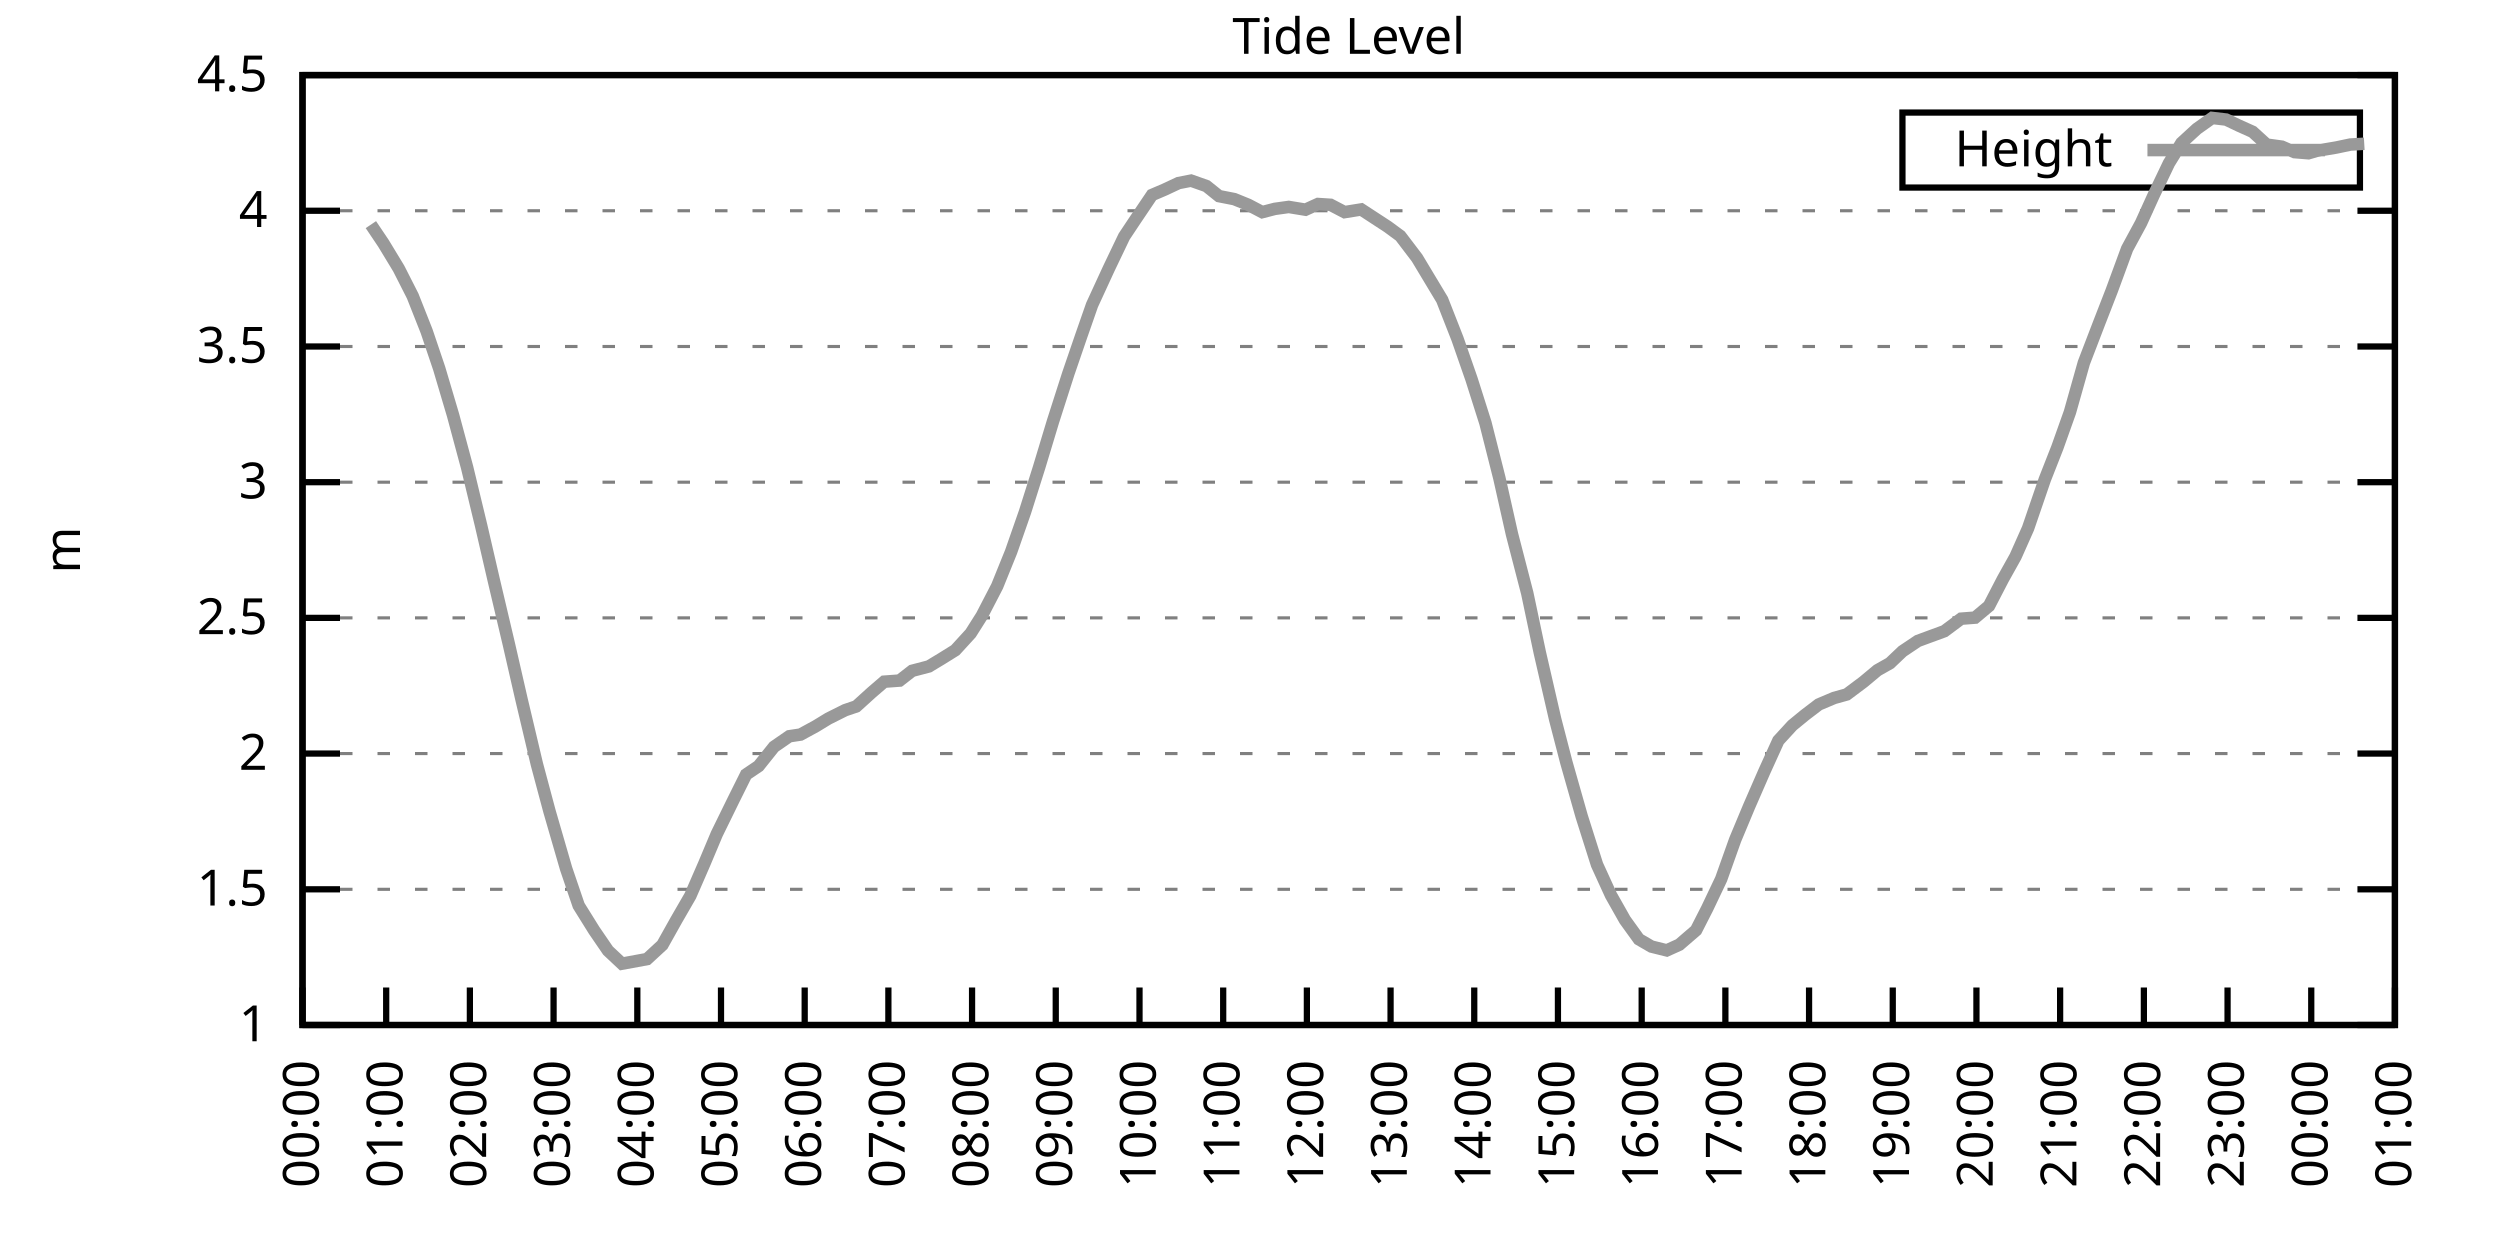
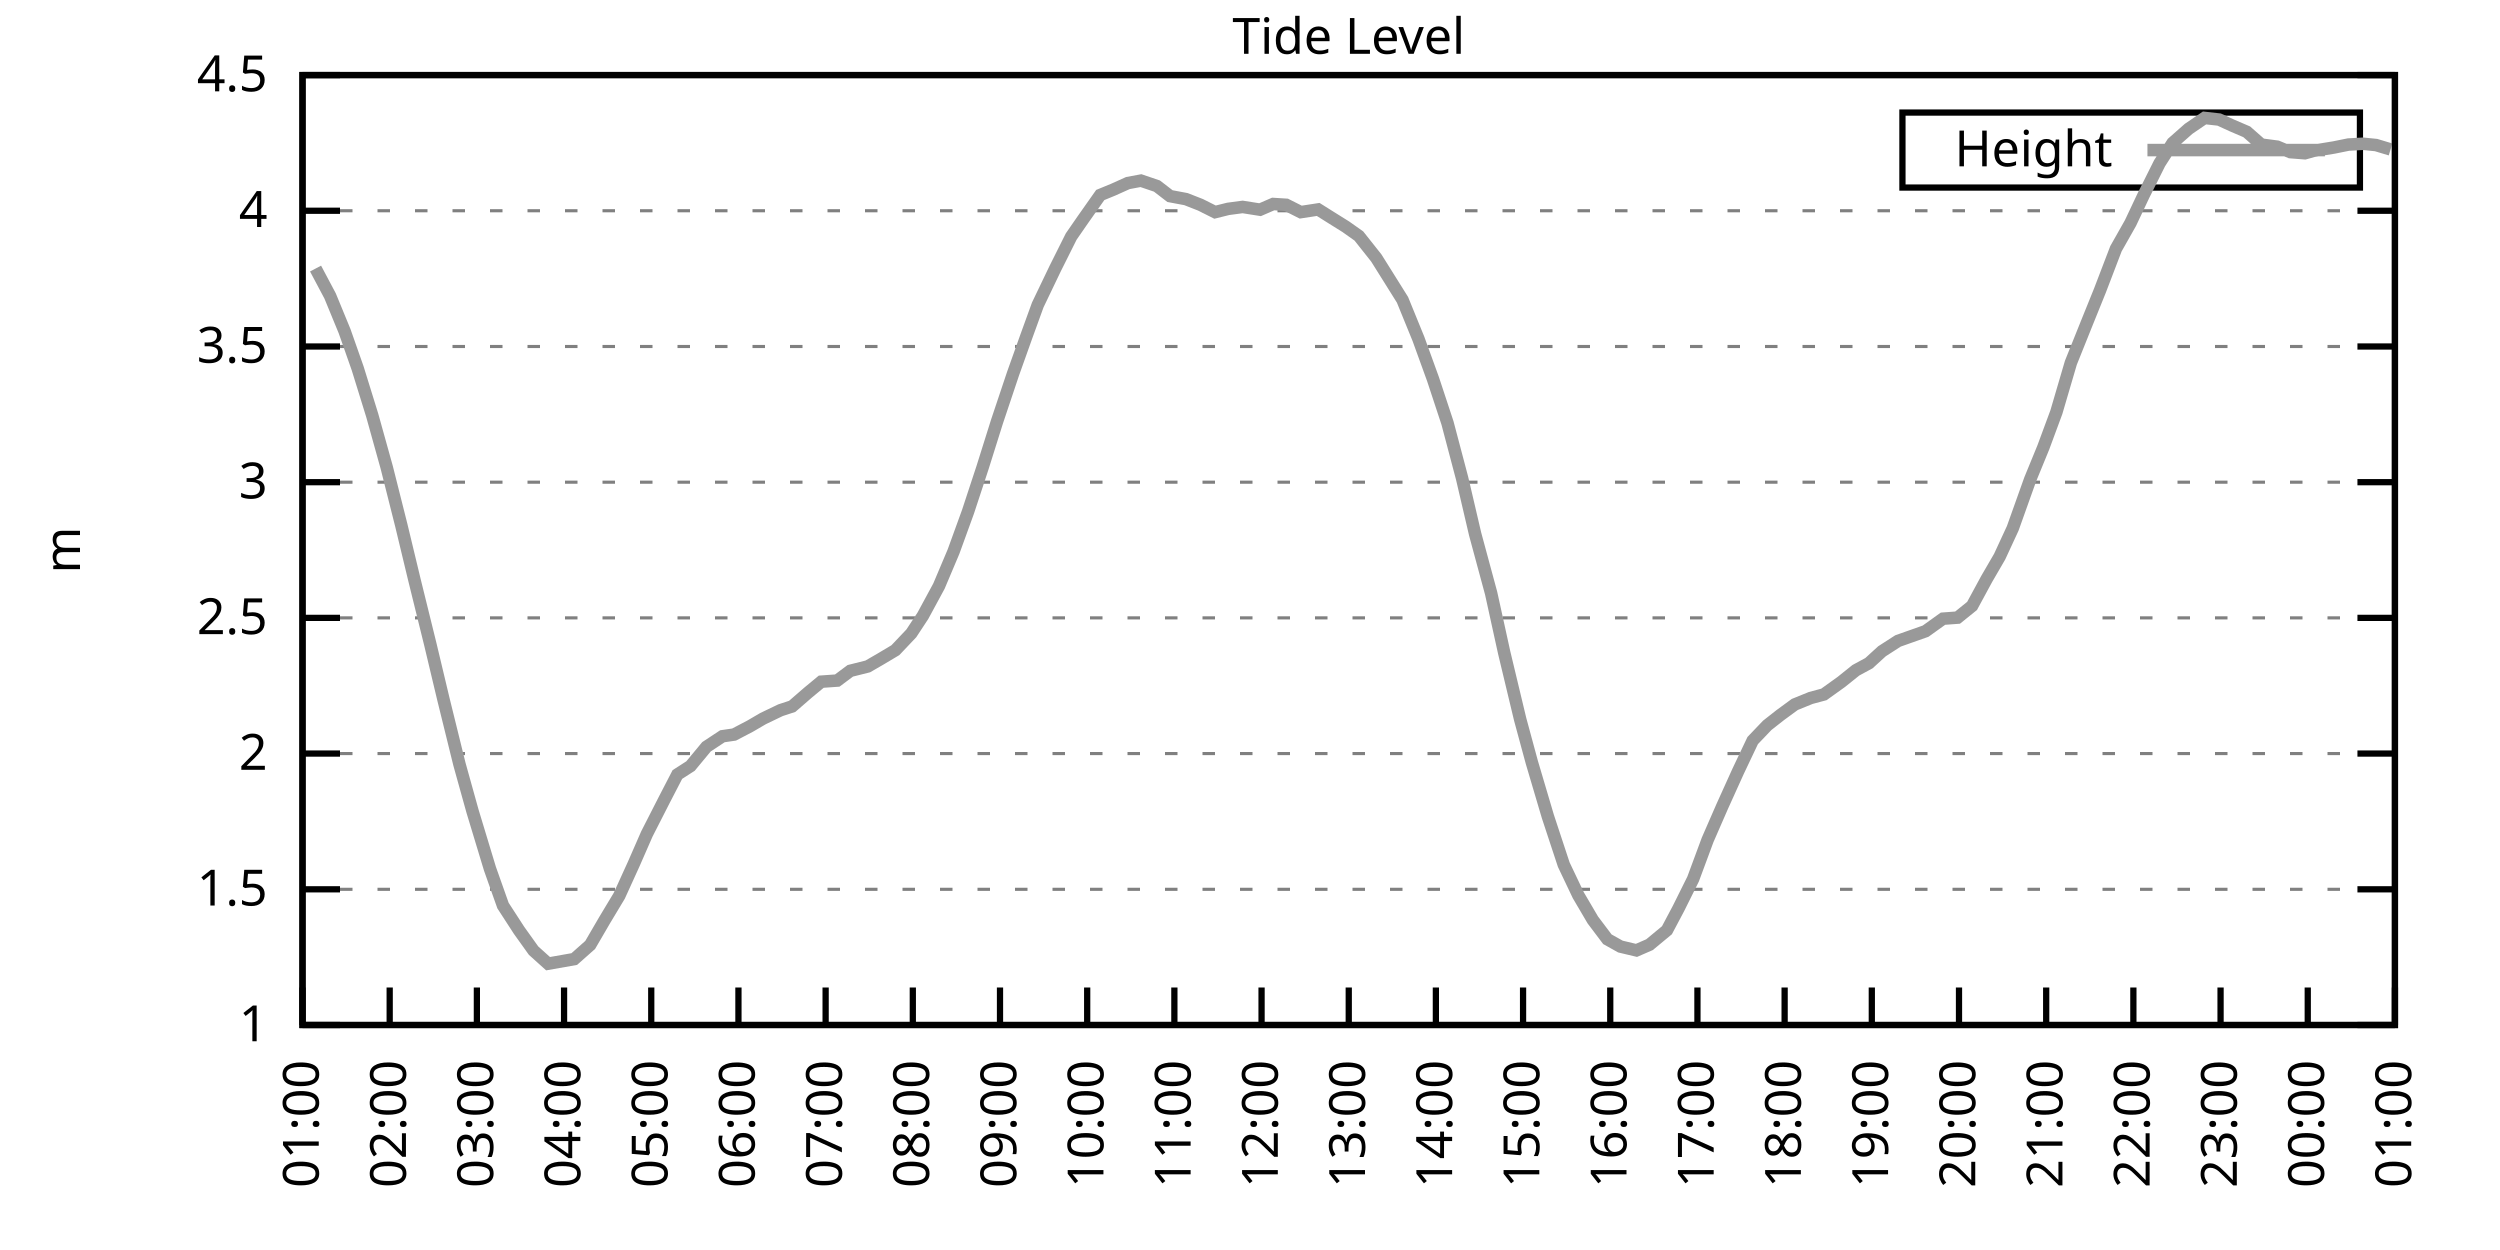
<svg xmlns="http://www.w3.org/2000/svg" xmlns:xlink="http://www.w3.org/1999/xlink" width="400" height="200" viewBox="0 0 400 200">
  <g id="gnuplot_canvas">
    <rect x="0" y="0" width="400" height="200" fill="none" />
    <defs>
      <circle id="gpDot" r="0.5" stroke-width="0.5" stroke="currentColor" />
      <path id="gpPt0" stroke-width="0.333" stroke="currentColor" d="M-1,0 h2 M0,-1 v2" />
      <path id="gpPt1" stroke-width="0.333" stroke="currentColor" d="M-1,-1 L1,1 M1,-1 L-1,1" />
      <path id="gpPt2" stroke-width="0.333" stroke="currentColor" d="M-1,0 L1,0 M0,-1 L0,1 M-1,-1 L1,1 M-1,1 L1,-1" />
      <rect id="gpPt3" stroke-width="0.333" stroke="currentColor" x="-1" y="-1" width="2" height="2" />
      <rect id="gpPt4" stroke-width="0.333" stroke="currentColor" fill="currentColor" x="-1" y="-1" width="2" height="2" />
      <circle id="gpPt5" stroke-width="0.333" stroke="currentColor" cx="0" cy="0" r="1" />
      <use xlink:href="#gpPt5" id="gpPt6" fill="currentColor" stroke="none" />
      <path id="gpPt7" stroke-width="0.333" stroke="currentColor" d="M0,-1.33 L-1.33,0.67 L1.33,0.67 z" />
      <use xlink:href="#gpPt7" id="gpPt8" fill="currentColor" stroke="none" />
      <use xlink:href="#gpPt7" id="gpPt9" stroke="currentColor" transform="rotate(180)" />
      <use xlink:href="#gpPt9" id="gpPt10" fill="currentColor" stroke="none" />
      <use xlink:href="#gpPt3" id="gpPt11" stroke="currentColor" transform="rotate(45)" />
      <use xlink:href="#gpPt11" id="gpPt12" fill="currentColor" stroke="none" />
      <path id="gpPt13" stroke-width="0.333" stroke="currentColor" d="M0,1.330 L1.265,0.411 L0.782,-1.067 L-0.782,-1.076 L-1.265,0.411 z" />
      <use xlink:href="#gpPt13" id="gpPt14" fill="currentColor" stroke="none" />
      <filter id="textbox" filterUnits="objectBoundingBox" x="0" y="0" height="1" width="1">
        <feFlood flood-color="white" flood-opacity="1" result="bgnd" />
        <feComposite in="SourceGraphic" in2="bgnd" operator="atop" />
      </filter>
      <filter id="greybox" filterUnits="objectBoundingBox" x="0" y="0" height="1" width="1">
        <feFlood flood-color="lightgrey" flood-opacity="1" result="grey" />
        <feComposite in="SourceGraphic" in2="grey" operator="atop" />
      </filter>
    </defs>
    <g fill="none" color="white" stroke="currentColor" stroke-width="1.00" stroke-linecap="butt" stroke-linejoin="miter">
</g>
    <g fill="none" color="black" stroke="currentColor" stroke-width="1.00" stroke-linecap="butt" stroke-linejoin="miter">
      <g stroke="none" shape-rendering="crispEdges">
        <polygon fill="rgb(255, 255, 255)" points="48.40,164.00 383.18,164.00 383.18,12.02 48.40,12.02 " />
      </g>
    </g>
    <g fill="none" color="black" stroke="currentColor" stroke-width="1.00" stroke-linecap="butt" stroke-linejoin="miter">
</g>
    <g fill="none" color="black" stroke="black" stroke-width="0.50" stroke-linecap="butt" stroke-linejoin="miter">
</g>
    <g fill="none" color="gray" stroke="currentColor" stroke-width="0.50" stroke-linecap="butt" stroke-linejoin="miter">
      <path stroke="gray" stroke-dasharray="2,4" class="gridline" d="M48.40,164.00 L383.19,164.00  " />
    </g>
    <g fill="none" color="gray" stroke="gray" stroke-width="1.00" stroke-linecap="butt" stroke-linejoin="miter">
</g>
    <g fill="none" color="black" stroke="currentColor" stroke-width="1.00" stroke-linecap="butt" stroke-linejoin="miter">
      <path stroke="black" d="M48.40,164.00 L54.40,164.00 M383.19,164.00 L377.19,164.00  " />
      <g transform="translate(42.80,166.60)" stroke="none" fill="black" font-family="Sans" font-size="8.00" text-anchor="end">
        <text>
          <tspan font-family="Sans"> 1</tspan>
        </text>
      </g>
    </g>
    <g fill="none" color="black" stroke="currentColor" stroke-width="1.00" stroke-linecap="butt" stroke-linejoin="miter">
</g>
    <g fill="none" color="black" stroke="black" stroke-width="0.50" stroke-linecap="butt" stroke-linejoin="miter">
</g>
    <g fill="none" color="gray" stroke="currentColor" stroke-width="0.50" stroke-linecap="butt" stroke-linejoin="miter">
      <path stroke="gray" stroke-dasharray="2,4" class="gridline" d="M48.40,142.29 L383.19,142.29  " />
    </g>
    <g fill="none" color="gray" stroke="gray" stroke-width="1.00" stroke-linecap="butt" stroke-linejoin="miter">
</g>
    <g fill="none" color="black" stroke="currentColor" stroke-width="1.00" stroke-linecap="butt" stroke-linejoin="miter">
      <path stroke="black" d="M48.40,142.29 L54.40,142.29 M383.19,142.29 L377.19,142.29  " />
      <g transform="translate(42.80,144.89)" stroke="none" fill="black" font-family="Sans" font-size="8.00" text-anchor="end">
        <text>
          <tspan font-family="Sans"> 1.5</tspan>
        </text>
      </g>
    </g>
    <g fill="none" color="black" stroke="currentColor" stroke-width="1.00" stroke-linecap="butt" stroke-linejoin="miter">
</g>
    <g fill="none" color="black" stroke="black" stroke-width="0.50" stroke-linecap="butt" stroke-linejoin="miter">
</g>
    <g fill="none" color="gray" stroke="currentColor" stroke-width="0.50" stroke-linecap="butt" stroke-linejoin="miter">
      <path stroke="gray" stroke-dasharray="2,4" class="gridline" d="M48.40,120.57 L383.19,120.57  " />
    </g>
    <g fill="none" color="gray" stroke="gray" stroke-width="1.00" stroke-linecap="butt" stroke-linejoin="miter">
</g>
    <g fill="none" color="black" stroke="currentColor" stroke-width="1.00" stroke-linecap="butt" stroke-linejoin="miter">
      <path stroke="black" d="M48.40,120.57 L54.40,120.57 M383.19,120.57 L377.19,120.57  " />
      <g transform="translate(42.80,123.17)" stroke="none" fill="black" font-family="Sans" font-size="8.00" text-anchor="end">
        <text>
          <tspan font-family="Sans"> 2</tspan>
        </text>
      </g>
    </g>
    <g fill="none" color="black" stroke="currentColor" stroke-width="1.00" stroke-linecap="butt" stroke-linejoin="miter">
</g>
    <g fill="none" color="black" stroke="black" stroke-width="0.50" stroke-linecap="butt" stroke-linejoin="miter">
</g>
    <g fill="none" color="gray" stroke="currentColor" stroke-width="0.50" stroke-linecap="butt" stroke-linejoin="miter">
      <path stroke="gray" stroke-dasharray="2,4" class="gridline" d="M48.40,98.86 L383.19,98.86  " />
    </g>
    <g fill="none" color="gray" stroke="gray" stroke-width="1.00" stroke-linecap="butt" stroke-linejoin="miter">
</g>
    <g fill="none" color="black" stroke="currentColor" stroke-width="1.00" stroke-linecap="butt" stroke-linejoin="miter">
      <path stroke="black" d="M48.40,98.86 L54.40,98.86 M383.19,98.86 L377.19,98.86  " />
      <g transform="translate(42.80,101.46)" stroke="none" fill="black" font-family="Sans" font-size="8.00" text-anchor="end">
        <text>
          <tspan font-family="Sans"> 2.5</tspan>
        </text>
      </g>
    </g>
    <g fill="none" color="black" stroke="currentColor" stroke-width="1.00" stroke-linecap="butt" stroke-linejoin="miter">
</g>
    <g fill="none" color="black" stroke="black" stroke-width="0.50" stroke-linecap="butt" stroke-linejoin="miter">
</g>
    <g fill="none" color="gray" stroke="currentColor" stroke-width="0.50" stroke-linecap="butt" stroke-linejoin="miter">
      <path stroke="gray" stroke-dasharray="2,4" class="gridline" d="M48.40,77.15 L383.19,77.15  " />
    </g>
    <g fill="none" color="gray" stroke="gray" stroke-width="1.00" stroke-linecap="butt" stroke-linejoin="miter">
</g>
    <g fill="none" color="black" stroke="currentColor" stroke-width="1.00" stroke-linecap="butt" stroke-linejoin="miter">
      <path stroke="black" d="M48.40,77.15 L54.40,77.15 M383.19,77.15 L377.19,77.15  " />
      <g transform="translate(42.80,79.75)" stroke="none" fill="black" font-family="Sans" font-size="8.00" text-anchor="end">
        <text>
          <tspan font-family="Sans"> 3</tspan>
        </text>
      </g>
    </g>
    <g fill="none" color="black" stroke="currentColor" stroke-width="1.00" stroke-linecap="butt" stroke-linejoin="miter">
</g>
    <g fill="none" color="black" stroke="black" stroke-width="0.50" stroke-linecap="butt" stroke-linejoin="miter">
</g>
    <g fill="none" color="gray" stroke="currentColor" stroke-width="0.50" stroke-linecap="butt" stroke-linejoin="miter">
      <path stroke="gray" stroke-dasharray="2,4" class="gridline" d="M48.40,55.44 L383.19,55.44  " />
    </g>
    <g fill="none" color="gray" stroke="gray" stroke-width="1.00" stroke-linecap="butt" stroke-linejoin="miter">
</g>
    <g fill="none" color="black" stroke="currentColor" stroke-width="1.00" stroke-linecap="butt" stroke-linejoin="miter">
      <path stroke="black" d="M48.40,55.44 L54.40,55.44 M383.19,55.44 L377.19,55.44  " />
      <g transform="translate(42.80,58.04)" stroke="none" fill="black" font-family="Sans" font-size="8.00" text-anchor="end">
        <text>
          <tspan font-family="Sans"> 3.5</tspan>
        </text>
      </g>
    </g>
    <g fill="none" color="black" stroke="currentColor" stroke-width="1.00" stroke-linecap="butt" stroke-linejoin="miter">
</g>
    <g fill="none" color="black" stroke="black" stroke-width="0.50" stroke-linecap="butt" stroke-linejoin="miter">
</g>
    <g fill="none" color="gray" stroke="currentColor" stroke-width="0.50" stroke-linecap="butt" stroke-linejoin="miter">
      <path stroke="gray" stroke-dasharray="2,4" class="gridline" d="M48.40,33.72 L383.19,33.72  " />
    </g>
    <g fill="none" color="gray" stroke="gray" stroke-width="1.00" stroke-linecap="butt" stroke-linejoin="miter">
</g>
    <g fill="none" color="black" stroke="currentColor" stroke-width="1.00" stroke-linecap="butt" stroke-linejoin="miter">
      <path stroke="black" d="M48.40,33.72 L54.40,33.72 M383.19,33.72 L377.19,33.72  " />
      <g transform="translate(42.80,36.32)" stroke="none" fill="black" font-family="Sans" font-size="8.00" text-anchor="end">
        <text>
          <tspan font-family="Sans"> 4</tspan>
        </text>
      </g>
    </g>
    <g fill="none" color="black" stroke="currentColor" stroke-width="1.00" stroke-linecap="butt" stroke-linejoin="miter">
</g>
    <g fill="none" color="black" stroke="black" stroke-width="0.50" stroke-linecap="butt" stroke-linejoin="miter">
</g>
    <g fill="none" color="gray" stroke="currentColor" stroke-width="0.50" stroke-linecap="butt" stroke-linejoin="miter">
      <path stroke="gray" stroke-dasharray="2,4" class="gridline" d="M48.40,12.01 L383.19,12.01  " />
    </g>
    <g fill="none" color="gray" stroke="gray" stroke-width="1.00" stroke-linecap="butt" stroke-linejoin="miter">
</g>
    <g fill="none" color="black" stroke="currentColor" stroke-width="1.00" stroke-linecap="butt" stroke-linejoin="miter">
      <path stroke="black" d="M48.40,12.01 L54.40,12.01 M383.19,12.01 L377.19,12.01  " />
      <g transform="translate(42.80,14.61)" stroke="none" fill="black" font-family="Sans" font-size="8.00" text-anchor="end">
        <text>
          <tspan font-family="Sans"> 4.5</tspan>
        </text>
      </g>
    </g>
    <g fill="none" color="black" stroke="currentColor" stroke-width="1.00" stroke-linecap="butt" stroke-linejoin="miter">
      <path stroke="black" d="M48.40,164.00 L48.40,158.00  " />
      <g transform="translate(51.00,169.60) rotate(270.00)" stroke="none" fill="black" font-family="Sans" font-size="8.00" text-anchor="end">
        <text>
-           <tspan font-family="Sans">00:00</tspan>
-         </text>
-       </g>
-     </g>
-     <g fill="none" color="black" stroke="currentColor" stroke-width="1.00" stroke-linecap="butt" stroke-linejoin="miter">
-       <path stroke="black" d="M61.79,164.00 L61.79,158.00  " />
-       <g transform="translate(64.39,169.60) rotate(270.00)" stroke="none" fill="black" font-family="Sans" font-size="8.00" text-anchor="end">
-         <text>
          <tspan font-family="Sans">01:00</tspan>
        </text>
      </g>
    </g>
    <g fill="none" color="black" stroke="currentColor" stroke-width="1.00" stroke-linecap="butt" stroke-linejoin="miter">
-       <path stroke="black" d="M75.18,164.00 L75.18,158.00  " />
-       <g transform="translate(77.78,169.60) rotate(270.00)" stroke="none" fill="black" font-family="Sans" font-size="8.00" text-anchor="end">
+       <path stroke="black" d="M62.35,164.00 L62.35,158.00  " />
+       <g transform="translate(64.95,169.60) rotate(270.00)" stroke="none" fill="black" font-family="Sans" font-size="8.00" text-anchor="end">
        <text>
          <tspan font-family="Sans">02:00</tspan>
        </text>
      </g>
    </g>
    <g fill="none" color="black" stroke="currentColor" stroke-width="1.00" stroke-linecap="butt" stroke-linejoin="miter">
-       <path stroke="black" d="M88.57,164.00 L88.57,158.00  " />
-       <g transform="translate(91.17,169.60) rotate(270.00)" stroke="none" fill="black" font-family="Sans" font-size="8.00" text-anchor="end">
+       <path stroke="black" d="M76.30,164.00 L76.30,158.00  " />
+       <g transform="translate(78.90,169.60) rotate(270.00)" stroke="none" fill="black" font-family="Sans" font-size="8.00" text-anchor="end">
        <text>
          <tspan font-family="Sans">03:00</tspan>
        </text>
      </g>
    </g>
    <g fill="none" color="black" stroke="currentColor" stroke-width="1.00" stroke-linecap="butt" stroke-linejoin="miter">
-       <path stroke="black" d="M101.97,164.00 L101.97,158.00  " />
-       <g transform="translate(104.57,169.60) rotate(270.00)" stroke="none" fill="black" font-family="Sans" font-size="8.00" text-anchor="end">
+       <path stroke="black" d="M90.25,164.00 L90.25,158.00  " />
+       <g transform="translate(92.85,169.60) rotate(270.00)" stroke="none" fill="black" font-family="Sans" font-size="8.00" text-anchor="end">
        <text>
          <tspan font-family="Sans">04:00</tspan>
        </text>
      </g>
    </g>
    <g fill="none" color="black" stroke="currentColor" stroke-width="1.00" stroke-linecap="butt" stroke-linejoin="miter">
-       <path stroke="black" d="M115.36,164.00 L115.36,158.00  " />
-       <g transform="translate(117.96,169.60) rotate(270.00)" stroke="none" fill="black" font-family="Sans" font-size="8.00" text-anchor="end">
+       <path stroke="black" d="M104.20,164.00 L104.20,158.00  " />
+       <g transform="translate(106.80,169.60) rotate(270.00)" stroke="none" fill="black" font-family="Sans" font-size="8.00" text-anchor="end">
        <text>
          <tspan font-family="Sans">05:00</tspan>
        </text>
      </g>
    </g>
    <g fill="none" color="black" stroke="currentColor" stroke-width="1.00" stroke-linecap="butt" stroke-linejoin="miter">
-       <path stroke="black" d="M128.75,164.00 L128.75,158.00  " />
-       <g transform="translate(131.35,169.60) rotate(270.00)" stroke="none" fill="black" font-family="Sans" font-size="8.00" text-anchor="end">
+       <path stroke="black" d="M118.15,164.00 L118.15,158.00  " />
+       <g transform="translate(120.75,169.60) rotate(270.00)" stroke="none" fill="black" font-family="Sans" font-size="8.00" text-anchor="end">
        <text>
          <tspan font-family="Sans">06:00</tspan>
        </text>
      </g>
    </g>
    <g fill="none" color="black" stroke="currentColor" stroke-width="1.00" stroke-linecap="butt" stroke-linejoin="miter">
-       <path stroke="black" d="M142.14,164.00 L142.14,158.00  " />
-       <g transform="translate(144.74,169.60) rotate(270.00)" stroke="none" fill="black" font-family="Sans" font-size="8.00" text-anchor="end">
+       <path stroke="black" d="M132.10,164.00 L132.10,158.00  " />
+       <g transform="translate(134.70,169.60) rotate(270.00)" stroke="none" fill="black" font-family="Sans" font-size="8.00" text-anchor="end">
        <text>
          <tspan font-family="Sans">07:00</tspan>
        </text>
      </g>
    </g>
    <g fill="none" color="black" stroke="currentColor" stroke-width="1.00" stroke-linecap="butt" stroke-linejoin="miter">
-       <path stroke="black" d="M155.53,164.00 L155.53,158.00  " />
-       <g transform="translate(158.13,169.60) rotate(270.00)" stroke="none" fill="black" font-family="Sans" font-size="8.00" text-anchor="end">
+       <path stroke="black" d="M146.05,164.00 L146.05,158.00  " />
+       <g transform="translate(148.65,169.60) rotate(270.00)" stroke="none" fill="black" font-family="Sans" font-size="8.00" text-anchor="end">
        <text>
          <tspan font-family="Sans">08:00</tspan>
        </text>
      </g>
    </g>
    <g fill="none" color="black" stroke="currentColor" stroke-width="1.00" stroke-linecap="butt" stroke-linejoin="miter">
-       <path stroke="black" d="M168.92,164.00 L168.92,158.00  " />
-       <g transform="translate(171.52,169.60) rotate(270.00)" stroke="none" fill="black" font-family="Sans" font-size="8.00" text-anchor="end">
+       <path stroke="black" d="M160.00,164.00 L160.00,158.00  " />
+       <g transform="translate(162.60,169.60) rotate(270.00)" stroke="none" fill="black" font-family="Sans" font-size="8.00" text-anchor="end">
        <text>
          <tspan font-family="Sans">09:00</tspan>
        </text>
      </g>
    </g>
    <g fill="none" color="black" stroke="currentColor" stroke-width="1.00" stroke-linecap="butt" stroke-linejoin="miter">
-       <path stroke="black" d="M182.32,164.00 L182.32,158.00  " />
-       <g transform="translate(184.92,169.60) rotate(270.00)" stroke="none" fill="black" font-family="Sans" font-size="8.00" text-anchor="end">
+       <path stroke="black" d="M173.95,164.00 L173.95,158.00  " />
+       <g transform="translate(176.55,169.60) rotate(270.00)" stroke="none" fill="black" font-family="Sans" font-size="8.00" text-anchor="end">
        <text>
          <tspan font-family="Sans">10:00</tspan>
        </text>
      </g>
    </g>
    <g fill="none" color="black" stroke="currentColor" stroke-width="1.00" stroke-linecap="butt" stroke-linejoin="miter">
-       <path stroke="black" d="M195.71,164.00 L195.71,158.00  " />
-       <g transform="translate(198.31,169.60) rotate(270.00)" stroke="none" fill="black" font-family="Sans" font-size="8.00" text-anchor="end">
+       <path stroke="black" d="M187.90,164.00 L187.90,158.00  " />
+       <g transform="translate(190.50,169.60) rotate(270.00)" stroke="none" fill="black" font-family="Sans" font-size="8.00" text-anchor="end">
        <text>
          <tspan font-family="Sans">11:00</tspan>
        </text>
      </g>
    </g>
    <g fill="none" color="black" stroke="currentColor" stroke-width="1.00" stroke-linecap="butt" stroke-linejoin="miter">
-       <path stroke="black" d="M209.10,164.00 L209.10,158.00  " />
-       <g transform="translate(211.70,169.60) rotate(270.00)" stroke="none" fill="black" font-family="Sans" font-size="8.00" text-anchor="end">
+       <path stroke="black" d="M201.85,164.00 L201.85,158.00  " />
+       <g transform="translate(204.45,169.60) rotate(270.00)" stroke="none" fill="black" font-family="Sans" font-size="8.00" text-anchor="end">
        <text>
          <tspan font-family="Sans">12:00</tspan>
        </text>
      </g>
    </g>
    <g fill="none" color="black" stroke="currentColor" stroke-width="1.00" stroke-linecap="butt" stroke-linejoin="miter">
-       <path stroke="black" d="M222.49,164.00 L222.49,158.00  " />
-       <g transform="translate(225.09,169.60) rotate(270.00)" stroke="none" fill="black" font-family="Sans" font-size="8.00" text-anchor="end">
+       <path stroke="black" d="M215.80,164.00 L215.80,158.00  " />
+       <g transform="translate(218.40,169.60) rotate(270.00)" stroke="none" fill="black" font-family="Sans" font-size="8.00" text-anchor="end">
        <text>
          <tspan font-family="Sans">13:00</tspan>
        </text>
      </g>
    </g>
    <g fill="none" color="black" stroke="currentColor" stroke-width="1.00" stroke-linecap="butt" stroke-linejoin="miter">
-       <path stroke="black" d="M235.88,164.00 L235.88,158.00  " />
-       <g transform="translate(238.48,169.60) rotate(270.00)" stroke="none" fill="black" font-family="Sans" font-size="8.00" text-anchor="end">
+       <path stroke="black" d="M229.74,164.00 L229.74,158.00  " />
+       <g transform="translate(232.34,169.60) rotate(270.00)" stroke="none" fill="black" font-family="Sans" font-size="8.00" text-anchor="end">
        <text>
          <tspan font-family="Sans">14:00</tspan>
        </text>
      </g>
    </g>
    <g fill="none" color="black" stroke="currentColor" stroke-width="1.00" stroke-linecap="butt" stroke-linejoin="miter">
-       <path stroke="black" d="M249.27,164.00 L249.27,158.00  " />
-       <g transform="translate(251.87,169.60) rotate(270.00)" stroke="none" fill="black" font-family="Sans" font-size="8.00" text-anchor="end">
+       <path stroke="black" d="M243.69,164.00 L243.69,158.00  " />
+       <g transform="translate(246.29,169.60) rotate(270.00)" stroke="none" fill="black" font-family="Sans" font-size="8.00" text-anchor="end">
        <text>
          <tspan font-family="Sans">15:00</tspan>
        </text>
      </g>
    </g>
    <g fill="none" color="black" stroke="currentColor" stroke-width="1.00" stroke-linecap="butt" stroke-linejoin="miter">
-       <path stroke="black" d="M262.67,164.00 L262.67,158.00  " />
-       <g transform="translate(265.27,169.60) rotate(270.00)" stroke="none" fill="black" font-family="Sans" font-size="8.00" text-anchor="end">
+       <path stroke="black" d="M257.64,164.00 L257.64,158.00  " />
+       <g transform="translate(260.24,169.60) rotate(270.00)" stroke="none" fill="black" font-family="Sans" font-size="8.00" text-anchor="end">
        <text>
          <tspan font-family="Sans">16:00</tspan>
        </text>
      </g>
    </g>
    <g fill="none" color="black" stroke="currentColor" stroke-width="1.00" stroke-linecap="butt" stroke-linejoin="miter">
-       <path stroke="black" d="M276.06,164.00 L276.06,158.00  " />
-       <g transform="translate(278.66,169.60) rotate(270.00)" stroke="none" fill="black" font-family="Sans" font-size="8.00" text-anchor="end">
+       <path stroke="black" d="M271.59,164.00 L271.59,158.00  " />
+       <g transform="translate(274.19,169.60) rotate(270.00)" stroke="none" fill="black" font-family="Sans" font-size="8.00" text-anchor="end">
        <text>
          <tspan font-family="Sans">17:00</tspan>
        </text>
      </g>
    </g>
    <g fill="none" color="black" stroke="currentColor" stroke-width="1.00" stroke-linecap="butt" stroke-linejoin="miter">
-       <path stroke="black" d="M289.45,164.00 L289.45,158.00  " />
-       <g transform="translate(292.05,169.60) rotate(270.00)" stroke="none" fill="black" font-family="Sans" font-size="8.00" text-anchor="end">
+       <path stroke="black" d="M285.54,164.00 L285.54,158.00  " />
+       <g transform="translate(288.14,169.60) rotate(270.00)" stroke="none" fill="black" font-family="Sans" font-size="8.00" text-anchor="end">
        <text>
          <tspan font-family="Sans">18:00</tspan>
        </text>
      </g>
    </g>
    <g fill="none" color="black" stroke="currentColor" stroke-width="1.00" stroke-linecap="butt" stroke-linejoin="miter">
-       <path stroke="black" d="M302.84,164.00 L302.84,158.00  " />
-       <g transform="translate(305.44,169.60) rotate(270.00)" stroke="none" fill="black" font-family="Sans" font-size="8.00" text-anchor="end">
+       <path stroke="black" d="M299.49,164.00 L299.49,158.00  " />
+       <g transform="translate(302.09,169.60) rotate(270.00)" stroke="none" fill="black" font-family="Sans" font-size="8.00" text-anchor="end">
        <text>
          <tspan font-family="Sans">19:00</tspan>
        </text>
      </g>
    </g>
    <g fill="none" color="black" stroke="currentColor" stroke-width="1.00" stroke-linecap="butt" stroke-linejoin="miter">
-       <path stroke="black" d="M316.23,164.00 L316.23,158.00  " />
-       <g transform="translate(318.83,169.60) rotate(270.00)" stroke="none" fill="black" font-family="Sans" font-size="8.00" text-anchor="end">
+       <path stroke="black" d="M313.44,164.00 L313.44,158.00  " />
+       <g transform="translate(316.04,169.60) rotate(270.00)" stroke="none" fill="black" font-family="Sans" font-size="8.00" text-anchor="end">
        <text>
          <tspan font-family="Sans">20:00</tspan>
        </text>
      </g>
    </g>
    <g fill="none" color="black" stroke="currentColor" stroke-width="1.00" stroke-linecap="butt" stroke-linejoin="miter">
-       <path stroke="black" d="M329.62,164.00 L329.62,158.00  " />
-       <g transform="translate(332.22,169.60) rotate(270.00)" stroke="none" fill="black" font-family="Sans" font-size="8.00" text-anchor="end">
+       <path stroke="black" d="M327.39,164.00 L327.39,158.00  " />
+       <g transform="translate(329.99,169.60) rotate(270.00)" stroke="none" fill="black" font-family="Sans" font-size="8.00" text-anchor="end">
        <text>
          <tspan font-family="Sans">21:00</tspan>
        </text>
      </g>
    </g>
    <g fill="none" color="black" stroke="currentColor" stroke-width="1.00" stroke-linecap="butt" stroke-linejoin="miter">
-       <path stroke="black" d="M343.02,164.00 L343.02,158.00  " />
-       <g transform="translate(345.62,169.60) rotate(270.00)" stroke="none" fill="black" font-family="Sans" font-size="8.00" text-anchor="end">
+       <path stroke="black" d="M341.34,164.00 L341.34,158.00  " />
+       <g transform="translate(343.94,169.60) rotate(270.00)" stroke="none" fill="black" font-family="Sans" font-size="8.00" text-anchor="end">
        <text>
          <tspan font-family="Sans">22:00</tspan>
        </text>
      </g>
    </g>
    <g fill="none" color="black" stroke="currentColor" stroke-width="1.00" stroke-linecap="butt" stroke-linejoin="miter">
-       <path stroke="black" d="M356.41,164.00 L356.41,158.00  " />
-       <g transform="translate(359.01,169.60) rotate(270.00)" stroke="none" fill="black" font-family="Sans" font-size="8.00" text-anchor="end">
+       <path stroke="black" d="M355.29,164.00 L355.29,158.00  " />
+       <g transform="translate(357.89,169.60) rotate(270.00)" stroke="none" fill="black" font-family="Sans" font-size="8.00" text-anchor="end">
        <text>
          <tspan font-family="Sans">23:00</tspan>
        </text>
      </g>
    </g>
    <g fill="none" color="black" stroke="currentColor" stroke-width="1.00" stroke-linecap="butt" stroke-linejoin="miter">
-       <path stroke="black" d="M369.80,164.00 L369.80,158.00  " />
-       <g transform="translate(372.40,169.60) rotate(270.00)" stroke="none" fill="black" font-family="Sans" font-size="8.00" text-anchor="end">
+       <path stroke="black" d="M369.24,164.00 L369.24,158.00  " />
+       <g transform="translate(371.84,169.60) rotate(270.00)" stroke="none" fill="black" font-family="Sans" font-size="8.00" text-anchor="end">
        <text>
          <tspan font-family="Sans">00:00</tspan>
        </text>
      </g>
    </g>
    <g fill="none" color="black" stroke="currentColor" stroke-width="1.00" stroke-linecap="butt" stroke-linejoin="miter">
      <path stroke="black" d="M383.19,164.00 L383.19,158.00  " />
      <g transform="translate(385.79,169.60) rotate(270.00)" stroke="none" fill="black" font-family="Sans" font-size="8.00" text-anchor="end">
        <text>
          <tspan font-family="Sans">01:00</tspan>
        </text>
      </g>
    </g>
    <g fill="none" color="black" stroke="currentColor" stroke-width="1.00" stroke-linecap="butt" stroke-linejoin="miter">
</g>
    <g fill="none" color="black" stroke="currentColor" stroke-width="1.00" stroke-linecap="butt" stroke-linejoin="miter">
      <path stroke="black" d="M48.40,12.01 L48.40,164.00 L383.19,164.00 L383.19,12.01 L48.40,12.01 Z  " />
    </g>
    <g fill="none" color="black" stroke="currentColor" stroke-width="1.00" stroke-linecap="butt" stroke-linejoin="miter">
</g>
    <g fill="none" color="black" stroke="currentColor" stroke-width="1.00" stroke-linecap="butt" stroke-linejoin="miter">
      <path stroke="black" d="M304.39,30.01 L304.39,18.01 L377.59,18.01 L377.59,30.01 L304.39,30.01 Z  " />
    </g>
    <g id="Tide_level_plot_1">
      <g fill="none" color="white" stroke="black" stroke-width="2.00" stroke-linecap="butt" stroke-linejoin="miter">
</g>
      <g fill="none" color="black" stroke="currentColor" stroke-width="2.00" stroke-linecap="butt" stroke-linejoin="miter">
        <g transform="translate(337.99,26.61)" stroke="none" fill="black" font-family="Sans" font-size="8.00" text-anchor="end">
          <text>
            <tspan font-family="Sans">Height</tspan>
          </text>
        </g>
      </g>
      <g fill="none" color="black" stroke="currentColor" stroke-width="2.00" stroke-linecap="butt" stroke-linejoin="miter">
-         <path stroke="rgb(153, 153, 153)" d="M343.59,24.01 L371.99,24.01 M59.34,35.94 L61.35,38.93 L63.80,42.97 L66.03,47.36 L68.26,53.00 L70.27,58.95   L72.50,66.47 L74.74,74.80 L76.97,84.05 L78.98,92.74 L81.43,103.12 L83.44,111.89 L85.90,122.27 L87.91,129.78   L90.58,138.99 L92.59,144.89 L95.05,148.84 L97.28,152.10 L99.51,154.19 L103.53,153.45 L105.98,151.19 L108.22,147.19   L110.45,143.33 L112.68,138.21 L114.69,133.43 L117.37,127.96 L119.38,123.92 L121.38,122.57 L123.84,119.49 L126.29,117.80   L128.08,117.53 L130.54,116.19 L132.54,114.97 L135.22,113.63 L137.01,113.02 L139.46,110.80 L141.47,109.07 L143.93,108.89   L145.94,107.33 L148.61,106.63 L150.62,105.42 L152.85,104.03 L155.31,101.34 L157.10,98.51 L159.55,93.78 L161.78,88.27   L164.01,81.88 L166.25,74.80 L168.48,67.42 L170.93,59.78 L172.94,53.92 L174.73,48.79 L177.41,42.97 L179.86,37.85   L181.65,35.16 L184.32,31.20 L186.33,30.34 L188.57,29.29 L190.57,28.90 L193.03,29.77 L195.04,31.38 L197.49,31.86   L199.73,32.77 L201.96,33.94 L203.97,33.42 L206.20,33.11 L208.88,33.55 L210.88,32.64 L212.89,32.77 L215.13,33.94   L217.80,33.51 L219.59,34.68 L222.04,36.28 L224.05,37.76 L226.73,41.28 L228.29,43.88 L230.75,47.97 L233.20,54.22   L235.44,60.65 L237.67,67.68 L239.90,76.50 L241.91,85.44 L244.36,94.91 L246.37,104.42 L248.83,115.10 L250.61,121.96   L253.07,130.61 L255.52,138.34 L257.76,143.24 L259.99,147.19 L262.22,150.28 L264.23,151.45 L266.68,152.06 L268.69,151.15   L271.37,148.84 L273.16,145.33 L275.39,140.64 L277.62,134.38 L279.85,129.04 L282.31,123.40 L284.54,118.49 L286.77,116.06   L288.78,114.41 L291.01,112.71 L293.47,111.67 L295.48,111.11 L298.15,109.11 L300.39,107.24 L302.39,106.11 L304.40,104.20   L306.86,102.55 L308.87,101.81 L311.10,100.99 L313.78,98.99 L316.01,98.82 L318.24,96.95 L320.47,92.65 L322.48,89.05   L324.49,84.53 L327.17,76.71 L329.18,71.59 L331.19,65.94 L333.42,58.04 L335.87,51.66 L337.88,46.49 L340.34,39.80   L342.57,35.68 L344.58,31.25 L347.03,26.12 L349.04,22.87 L351.50,20.61 L353.95,18.87 L356.18,19.13 L358.19,20.09   L360.42,21.09 L362.66,23.13 L365.11,23.47 L367.12,24.34 L369.35,24.52 L370.69,24.13 L373.82,23.60 L376.05,23.13   L378.28,23.00  " />
+         <path stroke="rgb(153, 153, 153)" d="M343.59,24.01 L371.99,24.01 M50.49,42.97 L52.82,47.36 L55.14,53.00 L57.23,58.95 L59.56,66.47 L61.88,74.80   L64.21,84.05 L66.30,92.74 L68.86,103.12 L70.95,111.89 L73.51,122.27 L75.60,129.78 L78.39,138.99 L80.48,144.89   L83.04,148.84 L85.37,152.10 L87.69,154.19 L91.88,153.45 L94.43,151.19 L96.76,147.19 L99.08,143.33 L101.41,138.21   L103.50,133.43 L106.29,127.96 L108.38,123.92 L110.48,122.57 L113.03,119.49 L115.59,117.80 L117.45,117.53 L120.01,116.19   L122.10,114.97 L124.89,113.63 L126.75,113.02 L129.31,110.80 L131.40,109.07 L133.96,108.89 L136.05,107.33 L138.84,106.63   L140.93,105.42 L143.26,104.03 L145.81,101.34 L147.67,98.51 L150.23,93.78 L152.56,88.27 L154.88,81.88 L157.21,74.80   L159.53,67.42 L162.09,59.78 L164.18,53.92 L166.04,48.79 L168.83,42.97 L171.39,37.85 L173.25,35.16 L176.04,31.20   L178.13,30.34 L180.46,29.29 L182.55,28.90 L185.11,29.77 L187.20,31.38 L189.76,31.86 L192.08,32.77 L194.41,33.94   L196.50,33.42 L198.82,33.11 L201.61,33.55 L203.71,32.64 L205.80,32.77 L208.12,33.94 L210.91,33.51 L212.77,34.68   L215.33,36.28 L217.42,37.76 L220.21,41.28 L221.84,43.88 L224.40,47.97 L226.95,54.22 L229.28,60.65 L231.60,67.68   L233.93,76.50 L236.02,85.44 L238.58,94.91 L240.67,104.42 L243.23,115.10 L245.09,121.96 L247.65,130.61 L250.20,138.34   L252.53,143.24 L254.85,147.19 L257.18,150.28 L259.27,151.45 L261.83,152.06 L263.92,151.15 L266.71,148.84 L268.57,145.33   L270.90,140.64 L273.22,134.38 L275.55,129.04 L278.10,123.40 L280.43,118.49 L282.75,116.06 L284.85,114.41 L287.17,112.71   L289.73,111.67 L291.82,111.11 L294.61,109.11 L296.94,107.24 L299.03,106.11 L301.12,104.20 L303.68,102.55 L305.77,101.81   L308.09,100.99 L310.88,98.99 L313.21,98.82 L315.53,96.95 L317.86,92.65 L319.95,89.05 L322.04,84.53 L324.83,76.71   L326.93,71.59 L329.02,65.94 L331.34,58.04 L333.90,51.66 L335.99,46.49 L338.55,39.80 L340.88,35.68 L342.97,31.25   L345.53,26.12 L347.62,22.87 L350.18,20.61 L352.73,18.87 L355.06,19.13 L357.15,20.09 L359.48,21.09 L361.80,23.13   L364.36,23.47 L366.45,24.34 L368.78,24.52 L370.17,24.13 L373.43,23.60 L375.75,23.13 L378.08,23.00 L380.17,23.21   L382.49,23.91  " />
      </g>
    </g>
    <g fill="none" color="black" stroke="currentColor" stroke-width="2.00" stroke-linecap="butt" stroke-linejoin="miter">
</g>
    <g fill="none" color="black" stroke="black" stroke-width="1.00" stroke-linecap="butt" stroke-linejoin="miter">
</g>
    <g fill="none" color="black" stroke="currentColor" stroke-width="1.00" stroke-linecap="butt" stroke-linejoin="miter">
      <path stroke="black" d="M48.40,12.01 L48.40,164.00 L383.19,164.00 L383.19,12.01 L48.40,12.01 Z  " />
      <g transform="translate(12.80,88.01) rotate(270.00)" stroke="none" fill="black" font-family="Sans" font-size="8.00" text-anchor="middle">
        <text>
          <tspan font-family="Sans">m</tspan>
        </text>
      </g>
    </g>
    <g fill="none" color="black" stroke="currentColor" stroke-width="1.00" stroke-linecap="butt" stroke-linejoin="miter">
</g>
    <g fill="none" color="black" stroke="currentColor" stroke-width="1.00" stroke-linecap="butt" stroke-linejoin="miter">
      <g transform="translate(215.79,8.61)" stroke="none" fill="black" font-family="Sans" font-size="8.00" text-anchor="middle">
        <text>
          <tspan font-family="Sans">Tide Level</tspan>
        </text>
      </g>
    </g>
    <g fill="none" color="black" stroke="currentColor" stroke-width="1.00" stroke-linecap="butt" stroke-linejoin="miter">
</g>
  </g>
</svg>
